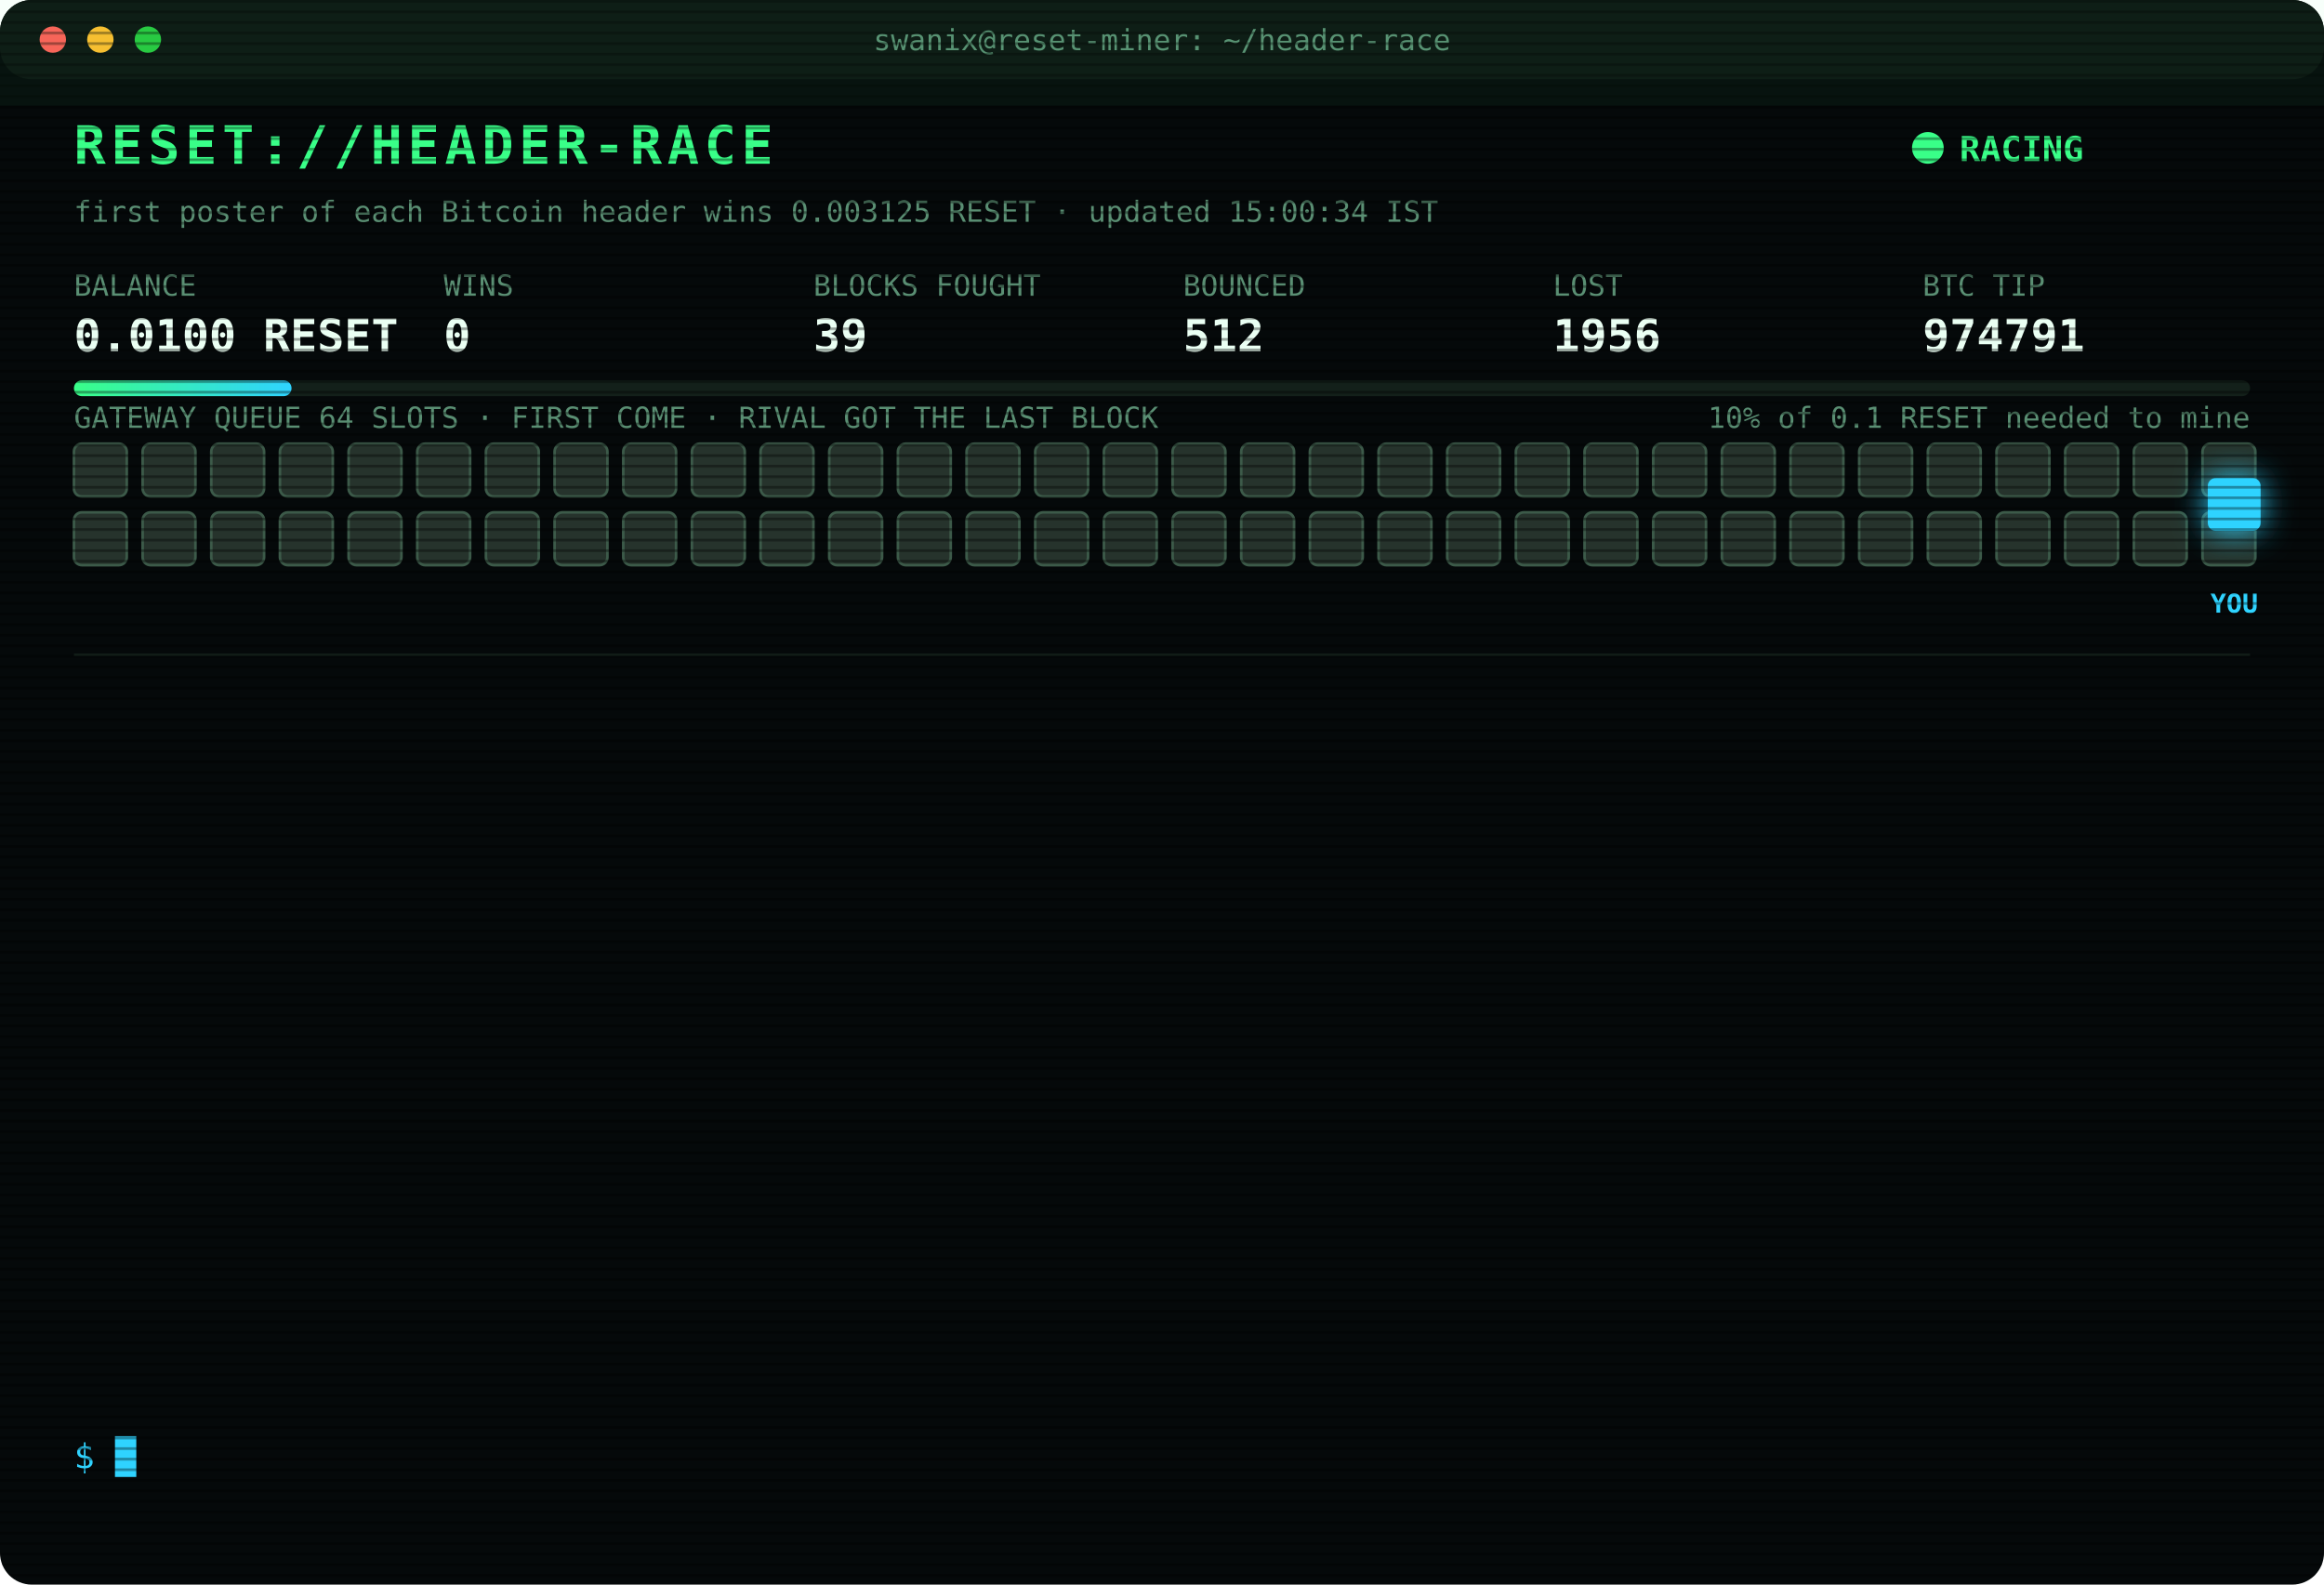
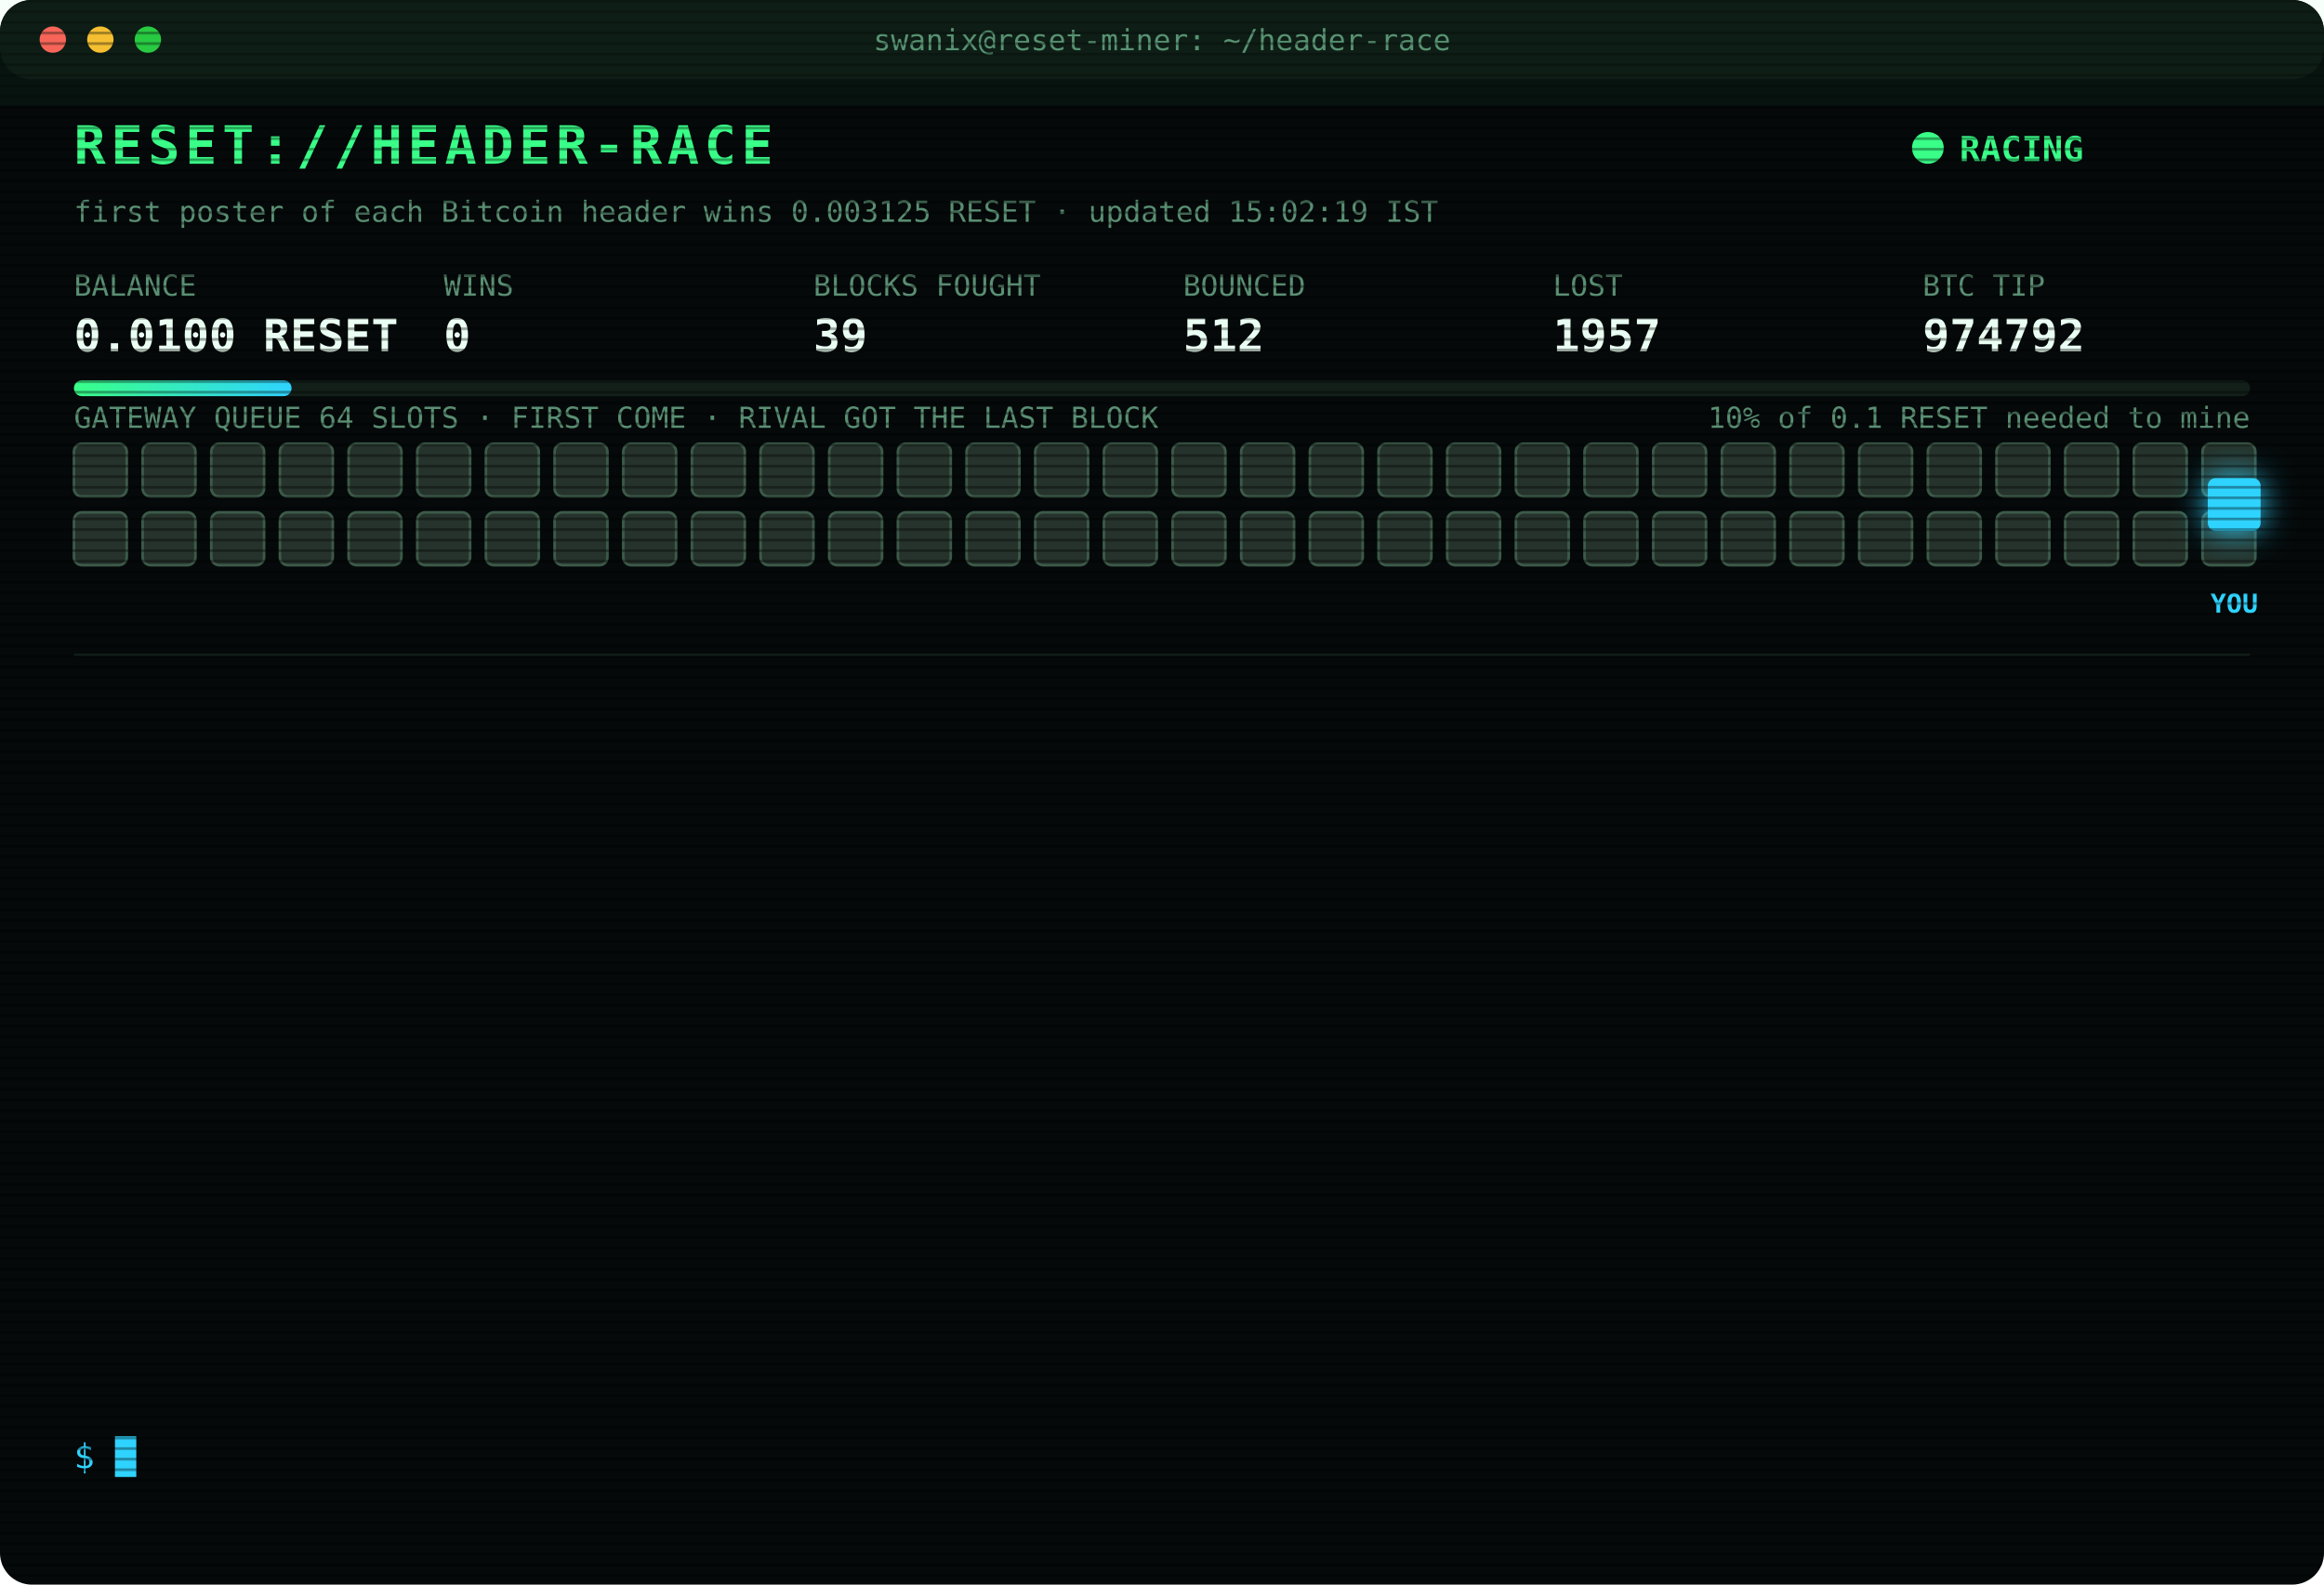
<svg xmlns="http://www.w3.org/2000/svg" width="880" height="600" viewBox="0 0 880 600" font-family="ui-monospace,SFMono-Regular,Menlo,Consolas,monospace">
  <style>
text{font-size:13px;fill:#7CFFB2}
.title{font-size:20px;font-weight:700;fill:#39FF88;letter-spacing:2px;animation:glitch 3s infinite steps(1)}
.sub{fill:#2fd3ff}.k{fill:#5a8f73;font-size:11px}.v{font-size:17px;font-weight:700;fill:#eafff3}
.ts{fill:#3f6b56}.boot{fill:#2fd3ff}.dim{fill:#5a8f73}.bad{fill:#ff4d6d}.warn{fill:#ffd23f}.mag{fill:#ff5cf0}.win{fill:#39FF88;font-weight:700}
.tag{font-size:10px;fill:#2fd3ff;font-weight:700}
.rival{fill:#26332c;stroke:#3c5a49;animation:jam 1.2s infinite alternate}
.idle{fill:#141c18;stroke:#22302a;animation:breathe 4s infinite}
.me{fill:#2fd3ff;filter:drop-shadow(0 0 6px #2fd3ff)}
.hover{animation:nudge 1.1s infinite ease-in-out}.bounce{animation:kick 1.4s infinite}
.ln{opacity:0;animation:in .4s forwards}
.cur{animation:blink 1s infinite steps(1)}
.scan{animation:scan 6s infinite linear}
.led{animation:blink 1.4s infinite}
@keyframes in{from{opacity:0;transform:translateX(-6px)}to{opacity:1;transform:none}}
@keyframes blink{50%{opacity:0}}
@keyframes jam{to{fill:#33463b}}
@keyframes breathe{50%{opacity:.4}}
@keyframes nudge{50%{transform:translateX(-10px)}}
@keyframes kick{0%,100%{transform:none}30%{transform:translateX(-14px)}55%{transform:translateX(10px) translateY(-6px)}}
@keyframes glitch{0%,92%{transform:none}93%{transform:translateX(2px);fill:#ff4d6d}95%{transform:translateX(-2px);fill:#2fd3ff}97%{transform:none}}
@keyframes scan{from{transform:translateY(-40px)}to{transform:translateY(600px)}}
</style>
  <defs>
    <pattern id="sl" width="4" height="4" patternUnits="userSpaceOnUse">
      <rect width="4" height="1" fill="#000" opacity=".35" />
    </pattern>
    <linearGradient id="bar">
      <stop offset="0" stop-color="#39FF88" />
      <stop offset="1" stop-color="#2fd3ff" />
    </linearGradient>
  </defs>
  <rect width="880" height="600" rx="12" fill="#05090a" />
  <rect width="880" height="30" rx="12" fill="#0d1512" />
  <circle cx="20" cy="15" r="5" fill="#ff5f57" />
  <circle cx="38" cy="15" r="5" fill="#febc2e" />
  <circle cx="56" cy="15" r="5" fill="#28c840" />
  <text x="440" y="19" text-anchor="middle" class="k">swanix@reset-miner: ~/header-race</text>
  <text x="28" y="62" class="title">RESET://HEADER-RACE</text>
  <circle class="led" cx="730" cy="56" r="6" fill="#39FF88" />
  <text x="742" y="61" class="win">RACING</text>
-   <text x="28" y="84" class="k">first poster of each Bitcoin header wins 0.003125 RESET · updated 15:00:34 IST</text>
+   <text x="28" y="84" class="k">first poster of each Bitcoin header wins 0.003125 RESET · updated 15:02:19 IST</text>
  <text x="28" y="112" class="k">BALANCE</text>
  <text x="28" y="133" class="v">0.0100 RESET</text>
  <text x="168" y="112" class="k">WINS</text>
  <text x="168" y="133" class="v">0</text>
  <text x="308" y="112" class="k">BLOCKS FOUGHT</text>
  <text x="308" y="133" class="v">39</text>
  <text x="448" y="112" class="k">BOUNCED</text>
  <text x="448" y="133" class="v">512</text>
  <text x="588" y="112" class="k">LOST</text>
-   <text x="588" y="133" class="v">1956</text>
+   <text x="588" y="133" class="v">1957</text>
  <text x="728" y="112" class="k">BTC TIP</text>
-   <text x="728" y="133" class="v">974791</text>
+   <text x="728" y="133" class="v">974792</text>
  <rect x="28" y="144" width="824" height="6" rx="3" fill="#13201a" />
  <rect x="28" y="144" width="82.4" height="6" rx="3" fill="url(#bar)" />
  <text x="852" y="162" text-anchor="end" class="k">10% of 0.1 RESET needed to mine</text>
  <text x="28" y="162" class="k">GATEWAY QUEUE 64 SLOTS · FIRST COME · RIVAL GOT THE LAST BLOCK</text>
  <rect class="rival" x="28" y="168" width="20" height="20" rx="3" style="animation-delay:0.00s" />
  <rect class="rival" x="54" y="168" width="20" height="20" rx="3" style="animation-delay:0.05s" />
  <rect class="rival" x="80" y="168" width="20" height="20" rx="3" style="animation-delay:0.10s" />
  <rect class="rival" x="106" y="168" width="20" height="20" rx="3" style="animation-delay:0.15s" />
  <rect class="rival" x="132" y="168" width="20" height="20" rx="3" style="animation-delay:0.20s" />
  <rect class="rival" x="158" y="168" width="20" height="20" rx="3" style="animation-delay:0.25s" />
  <rect class="rival" x="184" y="168" width="20" height="20" rx="3" style="animation-delay:0.30s" />
  <rect class="rival" x="210" y="168" width="20" height="20" rx="3" style="animation-delay:0.35s" />
  <rect class="rival" x="236" y="168" width="20" height="20" rx="3" style="animation-delay:0.40s" />
  <rect class="rival" x="262" y="168" width="20" height="20" rx="3" style="animation-delay:0.45s" />
  <rect class="rival" x="288" y="168" width="20" height="20" rx="3" style="animation-delay:0.50s" />
  <rect class="rival" x="314" y="168" width="20" height="20" rx="3" style="animation-delay:0.55s" />
  <rect class="rival" x="340" y="168" width="20" height="20" rx="3" style="animation-delay:0.60s" />
  <rect class="rival" x="366" y="168" width="20" height="20" rx="3" style="animation-delay:0.65s" />
  <rect class="rival" x="392" y="168" width="20" height="20" rx="3" style="animation-delay:0.70s" />
  <rect class="rival" x="418" y="168" width="20" height="20" rx="3" style="animation-delay:0.75s" />
  <rect class="rival" x="444" y="168" width="20" height="20" rx="3" style="animation-delay:0.80s" />
  <rect class="rival" x="470" y="168" width="20" height="20" rx="3" style="animation-delay:0.85s" />
  <rect class="rival" x="496" y="168" width="20" height="20" rx="3" style="animation-delay:0.90s" />
  <rect class="rival" x="522" y="168" width="20" height="20" rx="3" style="animation-delay:0.95s" />
  <rect class="rival" x="548" y="168" width="20" height="20" rx="3" style="animation-delay:1.00s" />
  <rect class="rival" x="574" y="168" width="20" height="20" rx="3" style="animation-delay:1.05s" />
  <rect class="rival" x="600" y="168" width="20" height="20" rx="3" style="animation-delay:1.10s" />
  <rect class="rival" x="626" y="168" width="20" height="20" rx="3" style="animation-delay:1.15s" />
  <rect class="rival" x="652" y="168" width="20" height="20" rx="3" style="animation-delay:1.20s" />
  <rect class="rival" x="678" y="168" width="20" height="20" rx="3" style="animation-delay:1.25s" />
  <rect class="rival" x="704" y="168" width="20" height="20" rx="3" style="animation-delay:1.30s" />
  <rect class="rival" x="730" y="168" width="20" height="20" rx="3" style="animation-delay:1.35s" />
  <rect class="rival" x="756" y="168" width="20" height="20" rx="3" style="animation-delay:1.40s" />
  <rect class="rival" x="782" y="168" width="20" height="20" rx="3" style="animation-delay:1.45s" />
  <rect class="rival" x="808" y="168" width="20" height="20" rx="3" style="animation-delay:1.50s" />
  <rect class="rival" x="834" y="168" width="20" height="20" rx="3" style="animation-delay:1.55s" />
  <rect class="rival" x="28" y="194" width="20" height="20" rx="3" style="animation-delay:1.60s" />
  <rect class="rival" x="54" y="194" width="20" height="20" rx="3" style="animation-delay:1.65s" />
  <rect class="rival" x="80" y="194" width="20" height="20" rx="3" style="animation-delay:1.70s" />
  <rect class="rival" x="106" y="194" width="20" height="20" rx="3" style="animation-delay:1.75s" />
  <rect class="rival" x="132" y="194" width="20" height="20" rx="3" style="animation-delay:1.80s" />
  <rect class="rival" x="158" y="194" width="20" height="20" rx="3" style="animation-delay:1.85s" />
  <rect class="rival" x="184" y="194" width="20" height="20" rx="3" style="animation-delay:1.90s" />
  <rect class="rival" x="210" y="194" width="20" height="20" rx="3" style="animation-delay:1.95s" />
  <rect class="rival" x="236" y="194" width="20" height="20" rx="3" style="animation-delay:2.00s" />
  <rect class="rival" x="262" y="194" width="20" height="20" rx="3" style="animation-delay:2.05s" />
  <rect class="rival" x="288" y="194" width="20" height="20" rx="3" style="animation-delay:2.10s" />
  <rect class="rival" x="314" y="194" width="20" height="20" rx="3" style="animation-delay:2.15s" />
  <rect class="rival" x="340" y="194" width="20" height="20" rx="3" style="animation-delay:2.20s" />
  <rect class="rival" x="366" y="194" width="20" height="20" rx="3" style="animation-delay:2.25s" />
  <rect class="rival" x="392" y="194" width="20" height="20" rx="3" style="animation-delay:2.30s" />
  <rect class="rival" x="418" y="194" width="20" height="20" rx="3" style="animation-delay:2.35s" />
  <rect class="rival" x="444" y="194" width="20" height="20" rx="3" style="animation-delay:2.40s" />
  <rect class="rival" x="470" y="194" width="20" height="20" rx="3" style="animation-delay:2.45s" />
  <rect class="rival" x="496" y="194" width="20" height="20" rx="3" style="animation-delay:2.50s" />
  <rect class="rival" x="522" y="194" width="20" height="20" rx="3" style="animation-delay:2.55s" />
  <rect class="rival" x="548" y="194" width="20" height="20" rx="3" style="animation-delay:2.60s" />
  <rect class="rival" x="574" y="194" width="20" height="20" rx="3" style="animation-delay:2.65s" />
  <rect class="rival" x="600" y="194" width="20" height="20" rx="3" style="animation-delay:2.70s" />
  <rect class="rival" x="626" y="194" width="20" height="20" rx="3" style="animation-delay:2.75s" />
  <rect class="rival" x="652" y="194" width="20" height="20" rx="3" style="animation-delay:2.80s" />
  <rect class="rival" x="678" y="194" width="20" height="20" rx="3" style="animation-delay:2.85s" />
  <rect class="rival" x="704" y="194" width="20" height="20" rx="3" style="animation-delay:2.90s" />
  <rect class="rival" x="730" y="194" width="20" height="20" rx="3" style="animation-delay:2.95s" />
  <rect class="rival" x="756" y="194" width="20" height="20" rx="3" style="animation-delay:3.00s" />
  <rect class="rival" x="782" y="194" width="20" height="20" rx="3" style="animation-delay:3.05s" />
  <rect class="rival" x="808" y="194" width="20" height="20" rx="3" style="animation-delay:3.10s" />
  <rect class="rival" x="834" y="194" width="20" height="20" rx="3" style="animation-delay:3.15s" />
  <g class="hover">
    <rect class="me" x="836" y="181" width="20" height="20" rx="3" />
    <text class="tag" x="846" y="232" text-anchor="middle">YOU</text>
  </g>
  <line x1="28" x2="852" y1="248" y2="248" stroke="#13201a" />
  <g class="ln" style="animation-delay:0.40s">
-     <text x="28" y="270" class="ts">13:30:27</text>
-     <text x="104" y="270" class="boot">[BOOT] racer v3 online · 3 feeds · stint 340m</text>
+     <text x="28" y="270" class="ts">13:34:18</text>
+     <text x="104" y="270" class="bad">[LOST] #974779 taken by a rival miner</text>
  </g>
  <g class="ln" style="animation-delay:0.65s">
-     <text x="28" y="292" class="ts">13:34:18</text>
-     <text x="104" y="292" class="bad">[LOST] #974779 taken by a rival miner</text>
+     <text x="28" y="292" class="ts">13:38:32</text>
+     <text x="104" y="292" class="bad">[LOST] #974780 taken by a rival miner</text>
  </g>
  <g class="ln" style="animation-delay:0.90s">
-     <text x="28" y="314" class="ts">13:38:32</text>
-     <text x="104" y="314" class="bad">[LOST] #974780 taken by a rival miner</text>
+     <text x="28" y="314" class="ts">13:42:01</text>
+     <text x="104" y="314" class="bad">[LOST] #974781 taken by a rival miner</text>
  </g>
  <g class="ln" style="animation-delay:1.15s">
-     <text x="28" y="336" class="ts">13:42:01</text>
-     <text x="104" y="336" class="bad">[LOST] #974781 taken by a rival miner</text>
+     <text x="28" y="336" class="ts">14:08:49</text>
+     <text x="104" y="336" class="bad">[LOST] #974782 taken by a rival miner</text>
  </g>
  <g class="ln" style="animation-delay:1.40s">
-     <text x="28" y="358" class="ts">14:08:49</text>
-     <text x="104" y="358" class="bad">[LOST] #974782 taken by a rival miner</text>
+     <text x="28" y="358" class="ts">14:09:07</text>
+     <text x="104" y="358" class="bad">[LOST] #974783 taken by a rival miner</text>
  </g>
  <g class="ln" style="animation-delay:1.65s">
-     <text x="28" y="380" class="ts">14:09:07</text>
-     <text x="104" y="380" class="bad">[LOST] #974783 taken by a rival miner</text>
+     <text x="28" y="380" class="ts">14:25:13</text>
+     <text x="104" y="380" class="bad">[LOST] #974784 taken by a rival miner</text>
  </g>
  <g class="ln" style="animation-delay:1.90s">
-     <text x="28" y="402" class="ts">14:25:13</text>
-     <text x="104" y="402" class="bad">[LOST] #974784 taken by a rival miner</text>
+     <text x="28" y="402" class="ts">14:30:42</text>
+     <text x="104" y="402" class="bad">[LOST] #974785 taken by a rival miner</text>
  </g>
  <g class="ln" style="animation-delay:2.15s">
-     <text x="28" y="424" class="ts">14:30:42</text>
-     <text x="104" y="424" class="bad">[LOST] #974785 taken by a rival miner</text>
+     <text x="28" y="424" class="ts">14:31:29</text>
+     <text x="104" y="424" class="bad">[LOST] #974786 taken by a rival miner</text>
  </g>
  <g class="ln" style="animation-delay:2.40s">
-     <text x="28" y="446" class="ts">14:31:29</text>
-     <text x="104" y="446" class="bad">[LOST] #974786 taken by a rival miner</text>
+     <text x="28" y="446" class="ts">14:38:50</text>
+     <text x="104" y="446" class="bad">[LOST] #974787 taken by a rival miner</text>
  </g>
  <g class="ln" style="animation-delay:2.65s">
-     <text x="28" y="468" class="ts">14:38:50</text>
-     <text x="104" y="468" class="bad">[LOST] #974787 taken by a rival miner</text>
+     <text x="28" y="468" class="ts">14:43:58</text>
+     <text x="104" y="468" class="bad">[LOST] #974789 taken by a rival miner</text>
  </g>
  <g class="ln" style="animation-delay:2.90s">
-     <text x="28" y="490" class="ts">14:43:58</text>
-     <text x="104" y="490" class="bad">[LOST] #974789 taken by a rival miner</text>
+     <text x="28" y="490" class="ts">14:58:04</text>
+     <text x="104" y="490" class="bad">[LOST] #974790 taken by a rival miner</text>
  </g>
  <g class="ln" style="animation-delay:3.15s">
-     <text x="28" y="512" class="ts">14:58:04</text>
-     <text x="104" y="512" class="bad">[LOST] #974790 taken by a rival miner</text>
+     <text x="28" y="512" class="ts">15:00:34</text>
+     <text x="104" y="512" class="bad">[LOST] #974791 taken by a rival miner</text>
  </g>
  <g class="ln" style="animation-delay:3.40s">
-     <text x="28" y="534" class="ts">15:00:34</text>
-     <text x="104" y="534" class="bad">[LOST] #974791 taken by a rival miner</text>
+     <text x="28" y="534" class="ts">15:02:19</text>
+     <text x="104" y="534" class="bad">[LOST] #974792 taken by a rival miner</text>
  </g>
  <text x="28" y="556" class="sub">$ <tspan class="cur">█</tspan>
  </text>
  <rect width="880" height="600" rx="12" fill="url(#sl)" pointer-events="none" />
  <rect class="scan" width="880" height="40" fill="#39FF88" opacity=".04" />
</svg>
